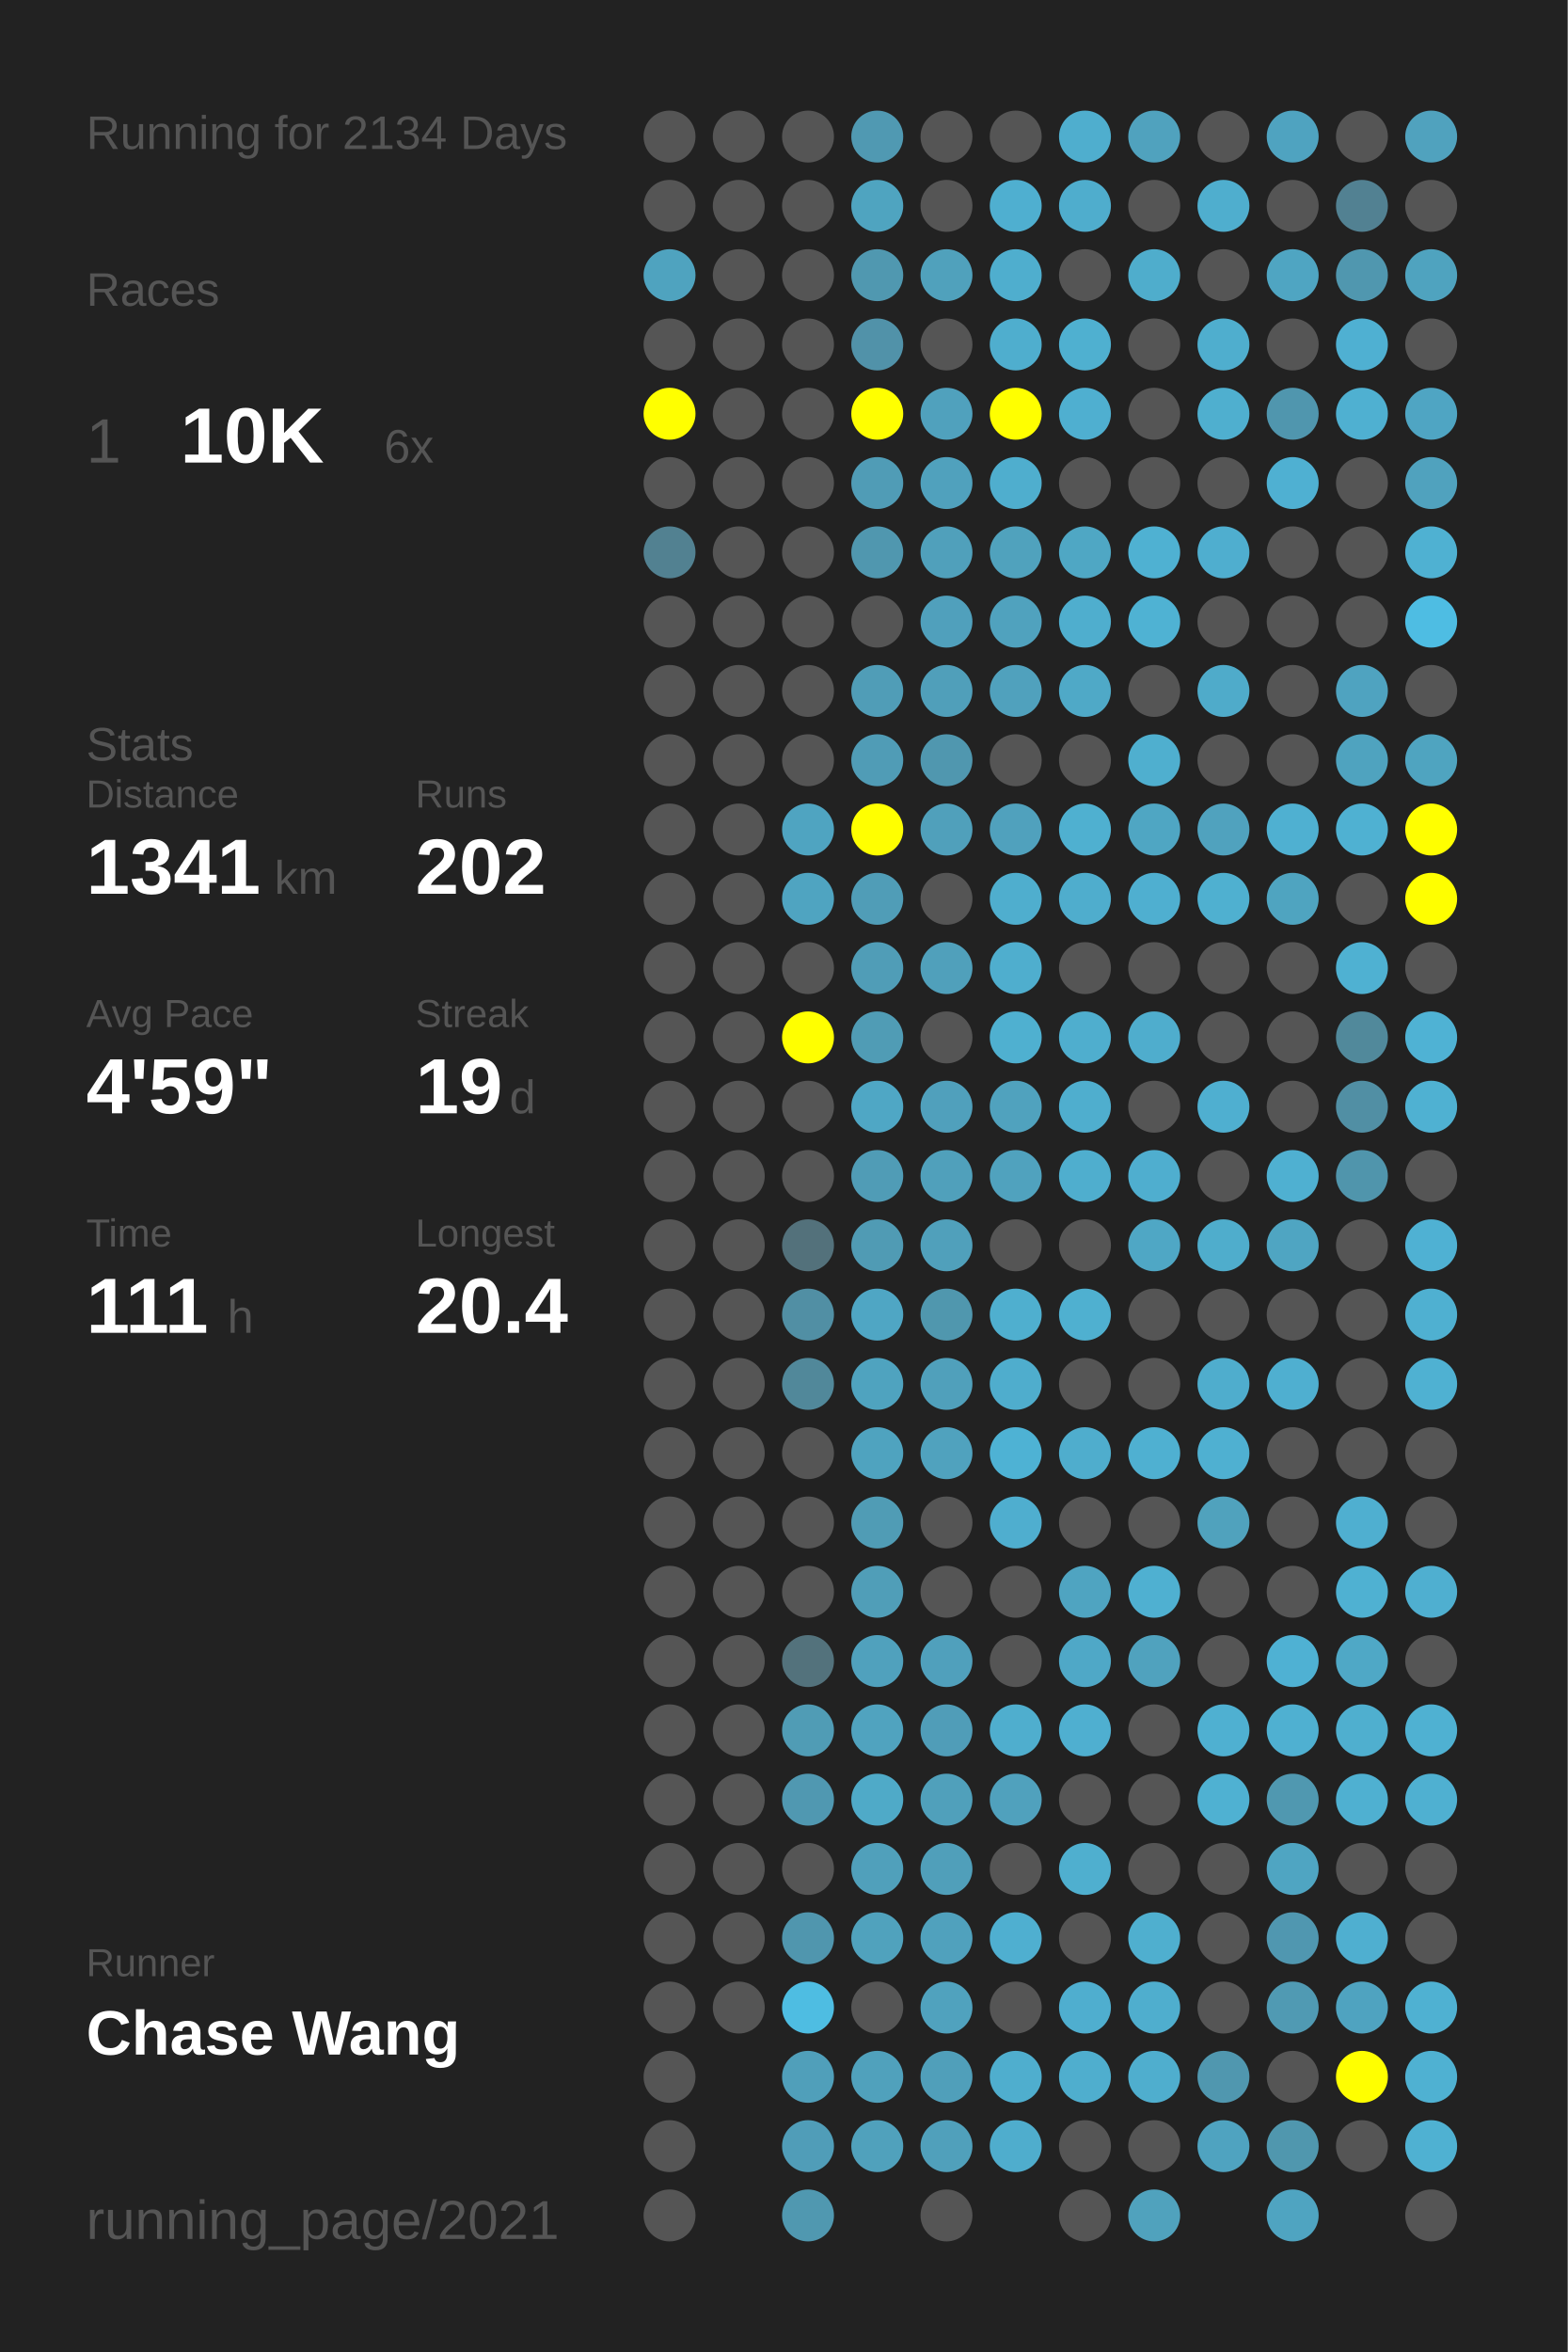
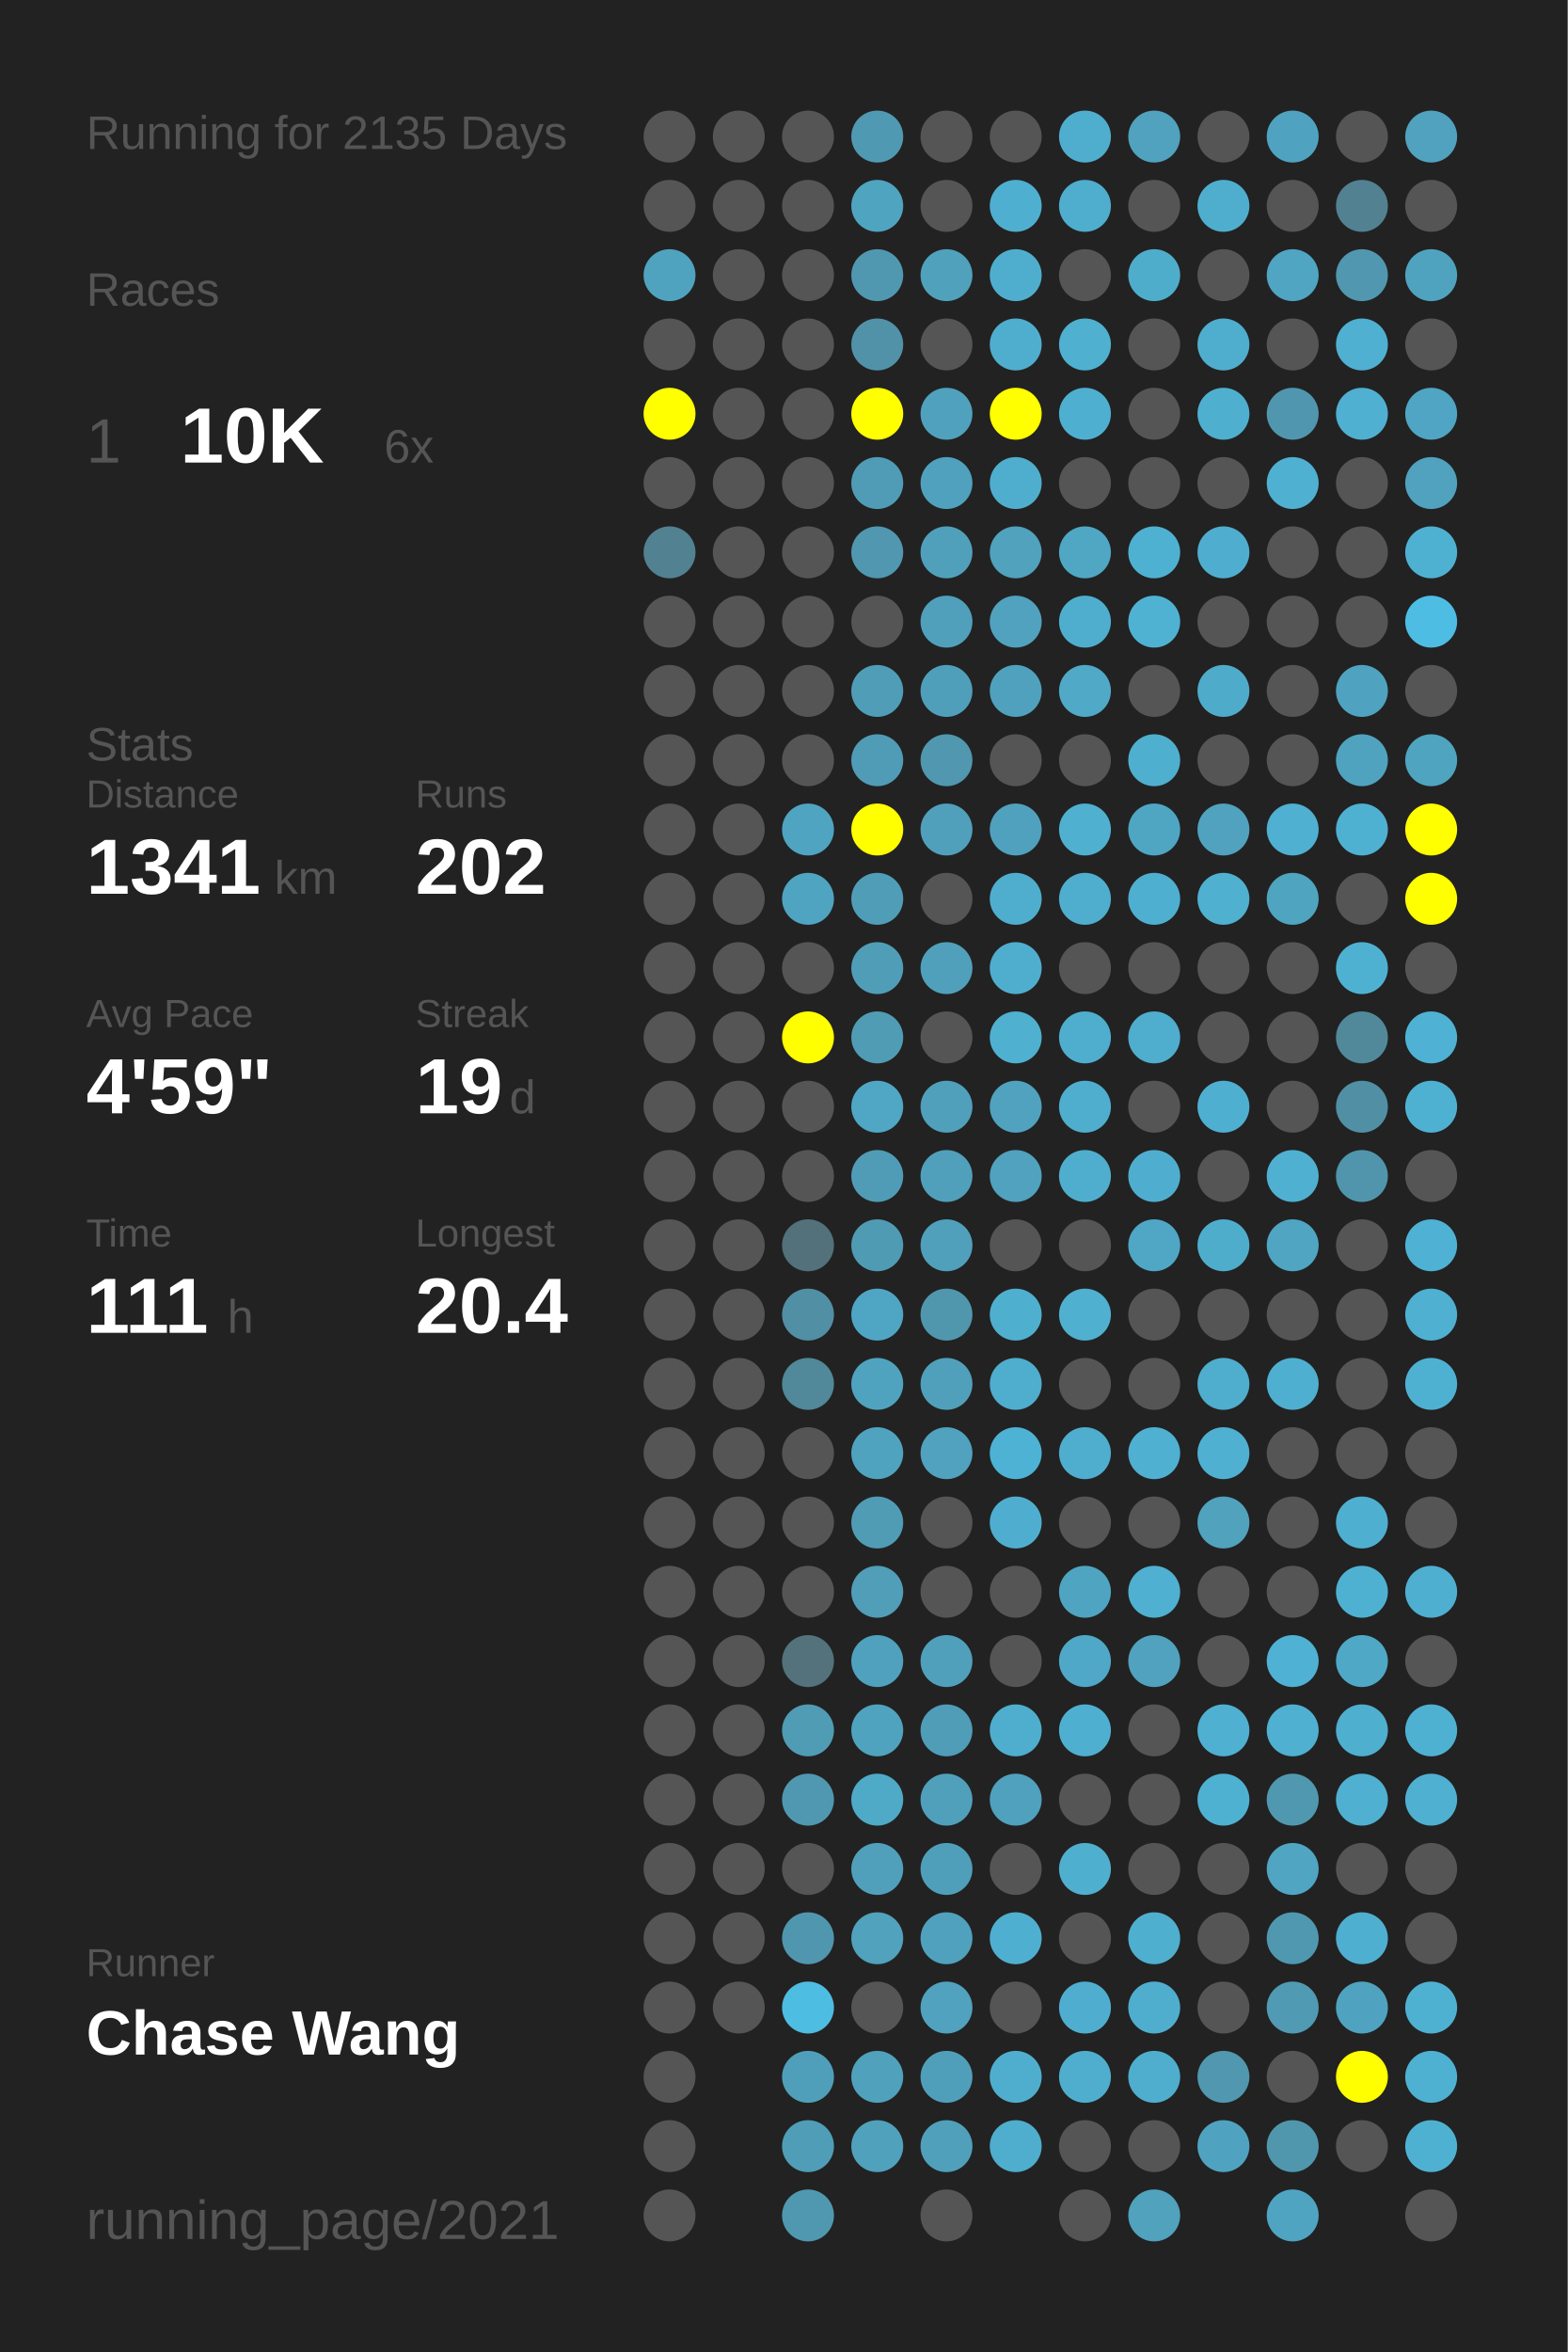
<svg xmlns="http://www.w3.org/2000/svg" baseProfile="full" height="300mm" version="1.1" viewBox="0,0,200,300" width="200mm">
  <defs />
  <rect fill="#222222" height="300" width="200" x="0" y="0" />
-   <text fill="#555555" style="font-size:6px; font-family:Arial;" x="11" y="19">Running for 2134 Days</text>
+   <text fill="#555555" style="font-size:6px; font-family:Arial;" x="11" y="19">Running for 2135 Days</text>
  <text fill="#555555" style="font-size:6px; font-family:Arial;" x="11" y="39">Races</text>
  <text fill="#555555" style="font-size:8px; font-family:Arial;" x="11" y="59">1</text>
  <text fill="#FFFFFF" style="font-size:10px; font-family:Arial; font-weight:bold;" x="23" y="59">10K</text>
  <text fill="#555555" style="font-size:6px; font-family:Arial;" x="49" y="59">6x</text>
  <text fill="#555555" style="font-size:6px; font-family:Arial;" x="11" y="97">Stats</text>
  <text fill="#555555" style="font-size:5px; font-family:Arial;" x="11" y="103">Distance</text>
  <text fill="#FFFFFF" style="font-size:10px; font-family:Arial; font-weight:bold;" x="11" y="114">1341</text>
  <text fill="#555555" style="font-size:6px; font-family:Arial;" x="35" y="114">km</text>
  <text fill="#555555" style="font-size:5px; font-family:Arial;" x="53" y="103">Runs</text>
  <text fill="#FFFFFF" style="font-size:10px; font-family:Arial; font-weight:bold;" x="53" y="114">202</text>
  <text fill="#555555" style="font-size:5px; font-family:Arial;" x="11" y="131">Avg Pace</text>
  <text fill="#FFFFFF" style="font-size:10px; font-family:Arial; font-weight:bold;" x="11" y="142">4'59"</text>
  <text fill="#555555" style="font-size:5px; font-family:Arial;" x="53" y="131">Streak</text>
  <text fill="#FFFFFF" style="font-size:10px; font-family:Arial; font-weight:bold;" x="53" y="142">19</text>
  <text fill="#555555" style="font-size:6px; font-family:Arial;" x="65" y="142">d</text>
  <text fill="#555555" style="font-size:5px; font-family:Arial;" x="11" y="159">Time</text>
  <text fill="#FFFFFF" style="font-size:10px; font-family:Arial; font-weight:bold;" x="11" y="170">111</text>
  <text fill="#555555" style="font-size:6px; font-family:Arial;" x="29" y="170">h</text>
  <text fill="#555555" style="font-size:5px; font-family:Arial;" x="53" y="159">Longest</text>
  <text fill="#FFFFFF" style="font-size:10px; font-family:Arial; font-weight:bold;" x="53" y="170">20.4</text>
  <text fill="#555555" style="font-size:5px; font-family:Arial;" x="11" y="252.065">Runner</text>
  <text fill="#FFFFFF" style="font-size:8px; font-family:Arial; font-weight:bold;" x="11" y="262.065">Chase Wang</text>
  <text fill="#555555" style="font-size:7px; font-family:Arial;" x="11" y="285.581">running_page/2021</text>
  <circle cx="85.417" cy="17.419" fill="#555555" r="3.312" />
  <circle cx="85.417" cy="26.258" fill="#555555" r="3.312" />
  <circle cx="85.417" cy="35.097" fill="#4fa3bf" r="3.312" />
  <circle cx="85.417" cy="43.935" fill="#555555" r="3.312" />
  <circle cx="85.417" cy="52.774" fill="#FFFF00" r="3.312" />
  <circle cx="85.417" cy="61.613" fill="#555555" r="3.312" />
  <circle cx="85.417" cy="70.452" fill="#528191" r="3.312" />
  <circle cx="85.417" cy="79.29" fill="#555555" r="3.312" />
  <circle cx="85.417" cy="88.129" fill="#555555" r="3.312" />
  <circle cx="85.417" cy="96.968" fill="#555555" r="3.312" />
  <circle cx="85.417" cy="105.806" fill="#555555" r="3.312" />
  <circle cx="85.417" cy="114.645" fill="#555555" r="3.312" />
  <circle cx="85.417" cy="123.484" fill="#555555" r="3.312" />
  <circle cx="85.417" cy="132.323" fill="#555555" r="3.312" />
  <circle cx="85.417" cy="141.161" fill="#555555" r="3.312" />
  <circle cx="85.417" cy="150" fill="#555555" r="3.312" />
  <circle cx="85.417" cy="158.839" fill="#555555" r="3.312" />
  <circle cx="85.417" cy="167.677" fill="#555555" r="3.312" />
  <circle cx="85.417" cy="176.516" fill="#555555" r="3.312" />
  <circle cx="85.417" cy="185.355" fill="#555555" r="3.312" />
  <circle cx="85.417" cy="194.194" fill="#555555" r="3.312" />
  <circle cx="85.417" cy="203.032" fill="#555555" r="3.312" />
  <circle cx="85.417" cy="211.871" fill="#555555" r="3.312" />
  <circle cx="85.417" cy="220.71" fill="#555555" r="3.312" />
  <circle cx="85.417" cy="229.548" fill="#555555" r="3.312" />
  <circle cx="85.417" cy="238.387" fill="#555555" r="3.312" />
  <circle cx="85.417" cy="247.226" fill="#555555" r="3.312" />
  <circle cx="85.417" cy="256.065" fill="#555555" r="3.312" />
  <circle cx="85.417" cy="264.903" fill="#555555" r="3.312" />
  <circle cx="85.417" cy="273.742" fill="#555555" r="3.312" />
  <circle cx="85.417" cy="282.581" fill="#555555" r="3.312" />
  <circle cx="94.25" cy="17.419" fill="#555555" r="3.312" />
  <circle cx="94.25" cy="26.258" fill="#555555" r="3.312" />
  <circle cx="94.25" cy="35.097" fill="#555555" r="3.312" />
  <circle cx="94.25" cy="43.935" fill="#555555" r="3.312" />
  <circle cx="94.25" cy="52.774" fill="#555555" r="3.312" />
  <circle cx="94.25" cy="61.613" fill="#555555" r="3.312" />
  <circle cx="94.25" cy="70.452" fill="#555555" r="3.312" />
  <circle cx="94.25" cy="79.29" fill="#555555" r="3.312" />
  <circle cx="94.25" cy="88.129" fill="#555555" r="3.312" />
  <circle cx="94.25" cy="96.968" fill="#555555" r="3.312" />
  <circle cx="94.25" cy="105.806" fill="#555555" r="3.312" />
  <circle cx="94.25" cy="114.645" fill="#555555" r="3.312" />
  <circle cx="94.25" cy="123.484" fill="#555555" r="3.312" />
  <circle cx="94.25" cy="132.323" fill="#555555" r="3.312" />
  <circle cx="94.25" cy="141.161" fill="#555555" r="3.312" />
  <circle cx="94.25" cy="150" fill="#555555" r="3.312" />
  <circle cx="94.25" cy="158.839" fill="#555555" r="3.312" />
  <circle cx="94.25" cy="167.677" fill="#555555" r="3.312" />
  <circle cx="94.25" cy="176.516" fill="#555555" r="3.312" />
  <circle cx="94.25" cy="185.355" fill="#555555" r="3.312" />
  <circle cx="94.25" cy="194.194" fill="#555555" r="3.312" />
  <circle cx="94.25" cy="203.032" fill="#555555" r="3.312" />
  <circle cx="94.25" cy="211.871" fill="#555555" r="3.312" />
  <circle cx="94.25" cy="220.71" fill="#555555" r="3.312" />
  <circle cx="94.25" cy="229.548" fill="#555555" r="3.312" />
  <circle cx="94.25" cy="238.387" fill="#555555" r="3.312" />
  <circle cx="94.25" cy="247.226" fill="#555555" r="3.312" />
  <circle cx="94.25" cy="256.065" fill="#555555" r="3.312" />
  <circle cx="103.083" cy="17.419" fill="#555555" r="3.312" />
  <circle cx="103.083" cy="26.258" fill="#555555" r="3.312" />
  <circle cx="103.083" cy="35.097" fill="#555555" r="3.312" />
  <circle cx="103.083" cy="43.935" fill="#555555" r="3.312" />
  <circle cx="103.083" cy="52.774" fill="#555555" r="3.312" />
  <circle cx="103.083" cy="61.613" fill="#555555" r="3.312" />
  <circle cx="103.083" cy="70.452" fill="#555555" r="3.312" />
  <circle cx="103.083" cy="79.29" fill="#555555" r="3.312" />
  <circle cx="103.083" cy="88.129" fill="#555555" r="3.312" />
  <circle cx="103.083" cy="96.968" fill="#555555" r="3.312" />
  <circle cx="103.083" cy="105.806" fill="#4fa4c1" r="3.312" />
  <circle cx="103.083" cy="114.645" fill="#4fa4c1" r="3.312" />
  <circle cx="103.083" cy="123.484" fill="#555555" r="3.312" />
  <circle cx="103.083" cy="132.323" fill="#FFFF00" r="3.312" />
  <circle cx="103.083" cy="141.161" fill="#555555" r="3.312" />
  <circle cx="103.083" cy="150" fill="#555555" r="3.312" />
  <circle cx="103.083" cy="158.839" fill="#53717b" r="3.312" />
  <circle cx="103.083" cy="167.677" fill="#518fa4" r="3.312" />
  <circle cx="103.083" cy="176.516" fill="#51889a" r="3.312" />
  <circle cx="103.083" cy="185.355" fill="#555555" r="3.312" />
  <circle cx="103.083" cy="194.194" fill="#555555" r="3.312" />
  <circle cx="103.083" cy="203.032" fill="#555555" r="3.312" />
  <circle cx="103.083" cy="211.871" fill="#53727c" r="3.312" />
  <circle cx="103.083" cy="220.71" fill="#509cb5" r="3.312" />
  <circle cx="103.083" cy="229.548" fill="#5098b1" r="3.312" />
  <circle cx="103.083" cy="238.387" fill="#555555" r="3.312" />
  <circle cx="103.083" cy="247.226" fill="#5096ae" r="3.312" />
  <circle cx="103.083" cy="256.065" fill="#4ebde2" r="3.312" />
  <circle cx="103.083" cy="264.903" fill="#509fba" r="3.312" />
  <circle cx="103.083" cy="273.742" fill="#509db8" r="3.312" />
  <circle cx="103.083" cy="282.581" fill="#5098b0" r="3.312" />
  <circle cx="111.917" cy="17.419" fill="#5099b2" r="3.312" />
  <circle cx="111.917" cy="26.258" fill="#4fa4c0" r="3.312" />
  <circle cx="111.917" cy="35.097" fill="#5098b0" r="3.312" />
  <circle cx="111.917" cy="43.935" fill="#5192a9" r="3.312" />
  <circle cx="111.917" cy="52.774" fill="#FFFF00" r="3.312" />
  <circle cx="111.917" cy="61.613" fill="#509cb6" r="3.312" />
  <circle cx="111.917" cy="70.452" fill="#5097af" r="3.312" />
  <circle cx="111.917" cy="79.29" fill="#555555" r="3.312" />
  <circle cx="111.917" cy="88.129" fill="#509db7" r="3.312" />
  <circle cx="111.917" cy="96.968" fill="#509cb6" r="3.312" />
  <circle cx="111.917" cy="105.806" fill="#FFFF00" r="3.312" />
  <circle cx="111.917" cy="114.645" fill="#509db7" r="3.312" />
  <circle cx="111.917" cy="123.484" fill="#509db7" r="3.312" />
  <circle cx="111.917" cy="132.323" fill="#509cb5" r="3.312" />
  <circle cx="111.917" cy="141.161" fill="#4fa7c5" r="3.312" />
  <circle cx="111.917" cy="150" fill="#509cb6" r="3.312" />
  <circle cx="111.917" cy="158.839" fill="#509bb4" r="3.312" />
  <circle cx="111.917" cy="167.677" fill="#4fa6c4" r="3.312" />
  <circle cx="111.917" cy="176.516" fill="#4fa3bf" r="3.312" />
  <circle cx="111.917" cy="185.355" fill="#4fa3bf" r="3.312" />
  <circle cx="111.917" cy="194.194" fill="#509cb5" r="3.312" />
  <circle cx="111.917" cy="203.032" fill="#509eb8" r="3.312" />
  <circle cx="111.917" cy="211.871" fill="#50a1bd" r="3.312" />
  <circle cx="111.917" cy="220.71" fill="#50a3bf" r="3.312" />
  <circle cx="111.917" cy="229.548" fill="#4faac8" r="3.312" />
  <circle cx="111.917" cy="238.387" fill="#50a0bb" r="3.312" />
  <circle cx="111.917" cy="247.226" fill="#50a2bd" r="3.312" />
  <circle cx="111.917" cy="256.065" fill="#555555" r="3.312" />
  <circle cx="111.917" cy="264.903" fill="#50a1bc" r="3.312" />
  <circle cx="111.917" cy="273.742" fill="#50a1bc" r="3.312" />
  <circle cx="120.75" cy="17.419" fill="#555555" r="3.312" />
  <circle cx="120.75" cy="26.258" fill="#555555" r="3.312" />
  <circle cx="120.75" cy="35.097" fill="#50a1bc" r="3.312" />
  <circle cx="120.75" cy="43.935" fill="#555555" r="3.312" />
  <circle cx="120.75" cy="52.774" fill="#50a1bd" r="3.312" />
  <circle cx="120.75" cy="61.613" fill="#50a1bd" r="3.312" />
  <circle cx="120.75" cy="70.452" fill="#50a0bb" r="3.312" />
  <circle cx="120.75" cy="79.29" fill="#50a0bc" r="3.312" />
  <circle cx="120.75" cy="88.129" fill="#509fba" r="3.312" />
  <circle cx="120.75" cy="96.968" fill="#5097af" r="3.312" />
  <circle cx="120.75" cy="105.806" fill="#50a0bb" r="3.312" />
  <circle cx="120.75" cy="114.645" fill="#555555" r="3.312" />
  <circle cx="120.75" cy="123.484" fill="#50a0bb" r="3.312" />
  <circle cx="120.75" cy="132.323" fill="#555555" r="3.312" />
  <circle cx="120.75" cy="141.161" fill="#50a0bc" r="3.312" />
  <circle cx="120.75" cy="150" fill="#50a0bb" r="3.312" />
  <circle cx="120.75" cy="158.839" fill="#50a0bb" r="3.312" />
  <circle cx="120.75" cy="167.677" fill="#5097ae" r="3.312" />
  <circle cx="120.75" cy="176.516" fill="#50a0bb" r="3.312" />
  <circle cx="120.75" cy="185.355" fill="#50a2be" r="3.312" />
  <circle cx="120.75" cy="194.194" fill="#555555" r="3.312" />
  <circle cx="120.75" cy="203.032" fill="#555555" r="3.312" />
  <circle cx="120.75" cy="211.871" fill="#50a0bc" r="3.312" />
  <circle cx="120.75" cy="220.71" fill="#509db8" r="3.312" />
  <circle cx="120.75" cy="229.548" fill="#50a0bb" r="3.312" />
  <circle cx="120.75" cy="238.387" fill="#509fba" r="3.312" />
  <circle cx="120.75" cy="247.226" fill="#50a1bd" r="3.312" />
  <circle cx="120.75" cy="256.065" fill="#50a2be" r="3.312" />
  <circle cx="120.75" cy="264.903" fill="#509fba" r="3.312" />
  <circle cx="120.75" cy="273.742" fill="#50a0bb" r="3.312" />
  <circle cx="120.75" cy="282.581" fill="#555555" r="3.312" />
  <circle cx="129.583" cy="17.419" fill="#555555" r="3.312" />
  <circle cx="129.583" cy="26.258" fill="#4fafd0" r="3.312" />
  <circle cx="129.583" cy="35.097" fill="#4faece" r="3.312" />
  <circle cx="129.583" cy="43.935" fill="#4faece" r="3.312" />
  <circle cx="129.583" cy="52.774" fill="#FFFF00" r="3.312" />
  <circle cx="129.583" cy="61.613" fill="#4faece" r="3.312" />
  <circle cx="129.583" cy="70.452" fill="#50a2bd" r="3.312" />
  <circle cx="129.583" cy="79.29" fill="#50a2be" r="3.312" />
  <circle cx="129.583" cy="88.129" fill="#50a1bd" r="3.312" />
  <circle cx="129.583" cy="96.968" fill="#555555" r="3.312" />
  <circle cx="129.583" cy="105.806" fill="#50a1bd" r="3.312" />
  <circle cx="129.583" cy="114.645" fill="#4faece" r="3.312" />
  <circle cx="129.583" cy="123.484" fill="#4faece" r="3.312" />
  <circle cx="129.583" cy="132.323" fill="#4fb0d0" r="3.312" />
  <circle cx="129.583" cy="141.161" fill="#50a2be" r="3.312" />
  <circle cx="129.583" cy="150" fill="#50a2be" r="3.312" />
  <circle cx="129.583" cy="158.839" fill="#555555" r="3.312" />
  <circle cx="129.583" cy="167.677" fill="#4fafcf" r="3.312" />
  <circle cx="129.583" cy="176.516" fill="#4fadcd" r="3.312" />
  <circle cx="129.583" cy="185.355" fill="#4eb2d4" r="3.312" />
  <circle cx="129.583" cy="194.194" fill="#4faecf" r="3.312" />
  <circle cx="129.583" cy="203.032" fill="#555555" r="3.312" />
  <circle cx="129.583" cy="211.871" fill="#555555" r="3.312" />
  <circle cx="129.583" cy="220.71" fill="#4faece" r="3.312" />
  <circle cx="129.583" cy="229.548" fill="#50a1bd" r="3.312" />
  <circle cx="129.583" cy="238.387" fill="#555555" r="3.312" />
  <circle cx="129.583" cy="247.226" fill="#4fafd0" r="3.312" />
  <circle cx="129.583" cy="256.065" fill="#555555" r="3.312" />
  <circle cx="129.583" cy="264.903" fill="#4faece" r="3.312" />
  <circle cx="129.583" cy="273.742" fill="#4fadcd" r="3.312" />
  <circle cx="138.417" cy="17.419" fill="#4faece" r="3.312" />
  <circle cx="138.417" cy="26.258" fill="#4fadcd" r="3.312" />
  <circle cx="138.417" cy="35.097" fill="#555555" r="3.312" />
  <circle cx="138.417" cy="43.935" fill="#4fb0d0" r="3.312" />
  <circle cx="138.417" cy="52.774" fill="#4fafd0" r="3.312" />
  <circle cx="138.417" cy="61.613" fill="#555555" r="3.312" />
  <circle cx="138.417" cy="70.452" fill="#4fa7c4" r="3.312" />
  <circle cx="138.417" cy="79.29" fill="#4faece" r="3.312" />
  <circle cx="138.417" cy="88.129" fill="#4fa9c7" r="3.312" />
  <circle cx="138.417" cy="96.968" fill="#555555" r="3.312" />
  <circle cx="138.417" cy="105.806" fill="#4fb0d0" r="3.312" />
  <circle cx="138.417" cy="114.645" fill="#4fadcd" r="3.312" />
  <circle cx="138.417" cy="123.484" fill="#555555" r="3.312" />
  <circle cx="138.417" cy="132.323" fill="#4faece" r="3.312" />
  <circle cx="138.417" cy="141.161" fill="#4faece" r="3.312" />
  <circle cx="138.417" cy="150" fill="#4faece" r="3.312" />
  <circle cx="138.417" cy="158.839" fill="#555555" r="3.312" />
  <circle cx="138.417" cy="167.677" fill="#4fb0d0" r="3.312" />
  <circle cx="138.417" cy="176.516" fill="#555555" r="3.312" />
  <circle cx="138.417" cy="185.355" fill="#4fadcd" r="3.312" />
  <circle cx="138.417" cy="194.194" fill="#555555" r="3.312" />
  <circle cx="138.417" cy="203.032" fill="#4fa4c1" r="3.312" />
  <circle cx="138.417" cy="211.871" fill="#4fa8c7" r="3.312" />
  <circle cx="138.417" cy="220.71" fill="#4fafd0" r="3.312" />
  <circle cx="138.417" cy="229.548" fill="#555555" r="3.312" />
  <circle cx="138.417" cy="238.387" fill="#4fafcf" r="3.312" />
  <circle cx="138.417" cy="247.226" fill="#555555" r="3.312" />
  <circle cx="138.417" cy="256.065" fill="#4faecf" r="3.312" />
  <circle cx="138.417" cy="264.903" fill="#4faece" r="3.312" />
  <circle cx="138.417" cy="273.742" fill="#555555" r="3.312" />
  <circle cx="138.417" cy="282.581" fill="#555555" r="3.312" />
  <circle cx="147.25" cy="17.419" fill="#50a2be" r="3.312" />
  <circle cx="147.25" cy="26.258" fill="#555555" r="3.312" />
  <circle cx="147.25" cy="35.097" fill="#4fadcc" r="3.312" />
  <circle cx="147.25" cy="43.935" fill="#555555" r="3.312" />
  <circle cx="147.25" cy="52.774" fill="#555555" r="3.312" />
  <circle cx="147.25" cy="61.613" fill="#555555" r="3.312" />
  <circle cx="147.25" cy="70.452" fill="#4fb1d2" r="3.312" />
  <circle cx="147.25" cy="79.29" fill="#4fb2d3" r="3.312" />
  <circle cx="147.25" cy="88.129" fill="#555555" r="3.312" />
  <circle cx="147.25" cy="96.968" fill="#4fafcf" r="3.312" />
  <circle cx="147.25" cy="105.806" fill="#4fa6c3" r="3.312" />
  <circle cx="147.25" cy="114.645" fill="#4fafd0" r="3.312" />
  <circle cx="147.25" cy="123.484" fill="#555555" r="3.312" />
  <circle cx="147.25" cy="132.323" fill="#4fadcd" r="3.312" />
  <circle cx="147.25" cy="141.161" fill="#555555" r="3.312" />
  <circle cx="147.25" cy="150" fill="#4faecf" r="3.312" />
  <circle cx="147.25" cy="158.839" fill="#4fa7c5" r="3.312" />
  <circle cx="147.25" cy="167.677" fill="#555555" r="3.312" />
  <circle cx="147.25" cy="176.516" fill="#555555" r="3.312" />
  <circle cx="147.25" cy="185.355" fill="#4fb0d1" r="3.312" />
  <circle cx="147.25" cy="194.194" fill="#555555" r="3.312" />
  <circle cx="147.25" cy="203.032" fill="#4fb0d1" r="3.312" />
  <circle cx="147.25" cy="211.871" fill="#50a2be" r="3.312" />
  <circle cx="147.25" cy="220.71" fill="#555555" r="3.312" />
  <circle cx="147.25" cy="229.548" fill="#555555" r="3.312" />
  <circle cx="147.25" cy="238.387" fill="#555555" r="3.312" />
  <circle cx="147.25" cy="247.226" fill="#4fafcf" r="3.312" />
  <circle cx="147.25" cy="256.065" fill="#4faece" r="3.312" />
  <circle cx="147.25" cy="264.903" fill="#4faece" r="3.312" />
  <circle cx="147.25" cy="273.742" fill="#555555" r="3.312" />
  <circle cx="147.25" cy="282.581" fill="#50a2bd" r="3.312" />
  <circle cx="156.083" cy="17.419" fill="#555555" r="3.312" />
  <circle cx="156.083" cy="26.258" fill="#4faece" r="3.312" />
  <circle cx="156.083" cy="35.097" fill="#555555" r="3.312" />
  <circle cx="156.083" cy="43.935" fill="#4faece" r="3.312" />
  <circle cx="156.083" cy="52.774" fill="#4fafcf" r="3.312" />
  <circle cx="156.083" cy="61.613" fill="#555555" r="3.312" />
  <circle cx="156.083" cy="70.452" fill="#4faecf" r="3.312" />
  <circle cx="156.083" cy="79.29" fill="#555555" r="3.312" />
  <circle cx="156.083" cy="88.129" fill="#4fabca" r="3.312" />
  <circle cx="156.083" cy="96.968" fill="#555555" r="3.312" />
  <circle cx="156.083" cy="105.806" fill="#50a2be" r="3.312" />
  <circle cx="156.083" cy="114.645" fill="#4fb0d0" r="3.312" />
  <circle cx="156.083" cy="123.484" fill="#555555" r="3.312" />
  <circle cx="156.083" cy="132.323" fill="#555555" r="3.312" />
  <circle cx="156.083" cy="141.161" fill="#4fafd0" r="3.312" />
  <circle cx="156.083" cy="150" fill="#555555" r="3.312" />
  <circle cx="156.083" cy="158.839" fill="#4fadcc" r="3.312" />
  <circle cx="156.083" cy="167.677" fill="#555555" r="3.312" />
  <circle cx="156.083" cy="176.516" fill="#4fadcd" r="3.312" />
  <circle cx="156.083" cy="185.355" fill="#4fb0d1" r="3.312" />
  <circle cx="156.083" cy="194.194" fill="#50a2bd" r="3.312" />
  <circle cx="156.083" cy="203.032" fill="#555555" r="3.312" />
  <circle cx="156.083" cy="211.871" fill="#555555" r="3.312" />
  <circle cx="156.083" cy="220.71" fill="#4fb0d1" r="3.312" />
  <circle cx="156.083" cy="229.548" fill="#4fb1d2" r="3.312" />
  <circle cx="156.083" cy="238.387" fill="#555555" r="3.312" />
  <circle cx="156.083" cy="247.226" fill="#555555" r="3.312" />
  <circle cx="156.083" cy="256.065" fill="#555555" r="3.312" />
  <circle cx="156.083" cy="264.903" fill="#5097af" r="3.312" />
  <circle cx="156.083" cy="273.742" fill="#4fa3c0" r="3.312" />
  <circle cx="164.917" cy="17.419" fill="#4fa3c0" r="3.312" />
  <circle cx="164.917" cy="26.258" fill="#555555" r="3.312" />
  <circle cx="164.917" cy="35.097" fill="#4fa5c2" r="3.312" />
  <circle cx="164.917" cy="43.935" fill="#555555" r="3.312" />
  <circle cx="164.917" cy="52.774" fill="#5096ae" r="3.312" />
  <circle cx="164.917" cy="61.613" fill="#4fb0d2" r="3.312" />
  <circle cx="164.917" cy="70.452" fill="#555555" r="3.312" />
  <circle cx="164.917" cy="79.29" fill="#555555" r="3.312" />
  <circle cx="164.917" cy="88.129" fill="#555555" r="3.312" />
  <circle cx="164.917" cy="96.968" fill="#555555" r="3.312" />
  <circle cx="164.917" cy="105.806" fill="#4fb0d1" r="3.312" />
  <circle cx="164.917" cy="114.645" fill="#4fa4c0" r="3.312" />
  <circle cx="164.917" cy="123.484" fill="#555555" r="3.312" />
  <circle cx="164.917" cy="132.323" fill="#555555" r="3.312" />
  <circle cx="164.917" cy="141.161" fill="#555555" r="3.312" />
  <circle cx="164.917" cy="150" fill="#4fb0d1" r="3.312" />
  <circle cx="164.917" cy="158.839" fill="#4fa5c2" r="3.312" />
  <circle cx="164.917" cy="167.677" fill="#555555" r="3.312" />
  <circle cx="164.917" cy="176.516" fill="#4fafd0" r="3.312" />
  <circle cx="164.917" cy="185.355" fill="#555555" r="3.312" />
  <circle cx="164.917" cy="194.194" fill="#555555" r="3.312" />
  <circle cx="164.917" cy="203.032" fill="#555555" r="3.312" />
  <circle cx="164.917" cy="211.871" fill="#4fb1d3" r="3.312" />
  <circle cx="164.917" cy="220.71" fill="#4fb0d1" r="3.312" />
  <circle cx="164.917" cy="229.548" fill="#5098b0" r="3.312" />
  <circle cx="164.917" cy="238.387" fill="#4fa5c2" r="3.312" />
  <circle cx="164.917" cy="247.226" fill="#5097b0" r="3.312" />
  <circle cx="164.917" cy="256.065" fill="#509ab3" r="3.312" />
  <circle cx="164.917" cy="264.903" fill="#555555" r="3.312" />
  <circle cx="164.917" cy="273.742" fill="#5097ae" r="3.312" />
  <circle cx="164.917" cy="282.581" fill="#4fa4c1" r="3.312" />
  <circle cx="173.75" cy="17.419" fill="#555555" r="3.312" />
  <circle cx="173.75" cy="26.258" fill="#528192" r="3.312" />
  <circle cx="173.75" cy="35.097" fill="#5097af" r="3.312" />
  <circle cx="173.75" cy="43.935" fill="#4fb0d2" r="3.312" />
  <circle cx="173.75" cy="52.774" fill="#4fb0d1" r="3.312" />
  <circle cx="173.75" cy="61.613" fill="#555555" r="3.312" />
  <circle cx="173.75" cy="70.452" fill="#555555" r="3.312" />
  <circle cx="173.75" cy="79.29" fill="#555555" r="3.312" />
  <circle cx="173.75" cy="88.129" fill="#4fa3c0" r="3.312" />
  <circle cx="173.75" cy="96.968" fill="#4fa3bf" r="3.312" />
  <circle cx="173.75" cy="105.806" fill="#4fb1d2" r="3.312" />
  <circle cx="173.75" cy="114.645" fill="#555555" r="3.312" />
  <circle cx="173.75" cy="123.484" fill="#4fb1d2" r="3.312" />
  <circle cx="173.75" cy="132.323" fill="#51899b" r="3.312" />
  <circle cx="173.75" cy="141.161" fill="#518fa4" r="3.312" />
  <circle cx="173.75" cy="150" fill="#5095ac" r="3.312" />
  <circle cx="173.75" cy="158.839" fill="#555555" r="3.312" />
  <circle cx="173.75" cy="167.677" fill="#555555" r="3.312" />
  <circle cx="173.75" cy="176.516" fill="#555555" r="3.312" />
  <circle cx="173.75" cy="185.355" fill="#555555" r="3.312" />
  <circle cx="173.75" cy="194.194" fill="#4fafd0" r="3.312" />
  <circle cx="173.75" cy="203.032" fill="#4fb1d2" r="3.312" />
  <circle cx="173.75" cy="211.871" fill="#4fa8c6" r="3.312" />
  <circle cx="173.75" cy="220.71" fill="#4fafcf" r="3.312" />
  <circle cx="173.75" cy="229.548" fill="#4fb0d1" r="3.312" />
  <circle cx="173.75" cy="238.387" fill="#555555" r="3.312" />
  <circle cx="173.75" cy="247.226" fill="#4fafd0" r="3.312" />
  <circle cx="173.75" cy="256.065" fill="#4fa3c0" r="3.312" />
  <circle cx="173.75" cy="264.903" fill="#FFFF00" r="3.312" />
  <circle cx="173.75" cy="273.742" fill="#555555" r="3.312" />
  <circle cx="182.583" cy="17.419" fill="#50a2be" r="3.312" />
  <circle cx="182.583" cy="26.258" fill="#555555" r="3.312" />
  <circle cx="182.583" cy="35.097" fill="#4fa3bf" r="3.312" />
  <circle cx="182.583" cy="43.935" fill="#555555" r="3.312" />
  <circle cx="182.583" cy="52.774" fill="#4fa5c3" r="3.312" />
  <circle cx="182.583" cy="61.613" fill="#50a2be" r="3.312" />
  <circle cx="182.583" cy="70.452" fill="#4fb1d2" r="3.312" />
  <circle cx="182.583" cy="79.29" fill="#4ebde3" r="3.312" />
  <circle cx="182.583" cy="88.129" fill="#555555" r="3.312" />
  <circle cx="182.583" cy="96.968" fill="#4fa4c0" r="3.312" />
  <circle cx="182.583" cy="105.806" fill="#FFFF00" r="3.312" />
  <circle cx="182.583" cy="114.645" fill="#FFFF00" r="3.312" />
  <circle cx="182.583" cy="123.484" fill="#555555" r="3.312" />
  <circle cx="182.583" cy="132.323" fill="#4fb2d4" r="3.312" />
  <circle cx="182.583" cy="141.161" fill="#4fb1d2" r="3.312" />
  <circle cx="182.583" cy="150" fill="#555555" r="3.312" />
  <circle cx="182.583" cy="158.839" fill="#4fb1d3" r="3.312" />
  <circle cx="182.583" cy="167.677" fill="#4fb0d1" r="3.312" />
  <circle cx="182.583" cy="176.516" fill="#4fb1d2" r="3.312" />
  <circle cx="182.583" cy="185.355" fill="#555555" r="3.312" />
  <circle cx="182.583" cy="194.194" fill="#555555" r="3.312" />
  <circle cx="182.583" cy="203.032" fill="#4fafd0" r="3.312" />
  <circle cx="182.583" cy="211.871" fill="#555555" r="3.312" />
  <circle cx="182.583" cy="220.71" fill="#4fb1d2" r="3.312" />
  <circle cx="182.583" cy="229.548" fill="#4fb0d1" r="3.312" />
  <circle cx="182.583" cy="238.387" fill="#555555" r="3.312" />
  <circle cx="182.583" cy="247.226" fill="#555555" r="3.312" />
  <circle cx="182.583" cy="256.065" fill="#4fb1d2" r="3.312" />
  <circle cx="182.583" cy="264.903" fill="#4fb1d2" r="3.312" />
  <circle cx="182.583" cy="273.742" fill="#4fb1d2" r="3.312" />
  <circle cx="182.583" cy="282.581" fill="#555555" r="3.312" />
</svg>
